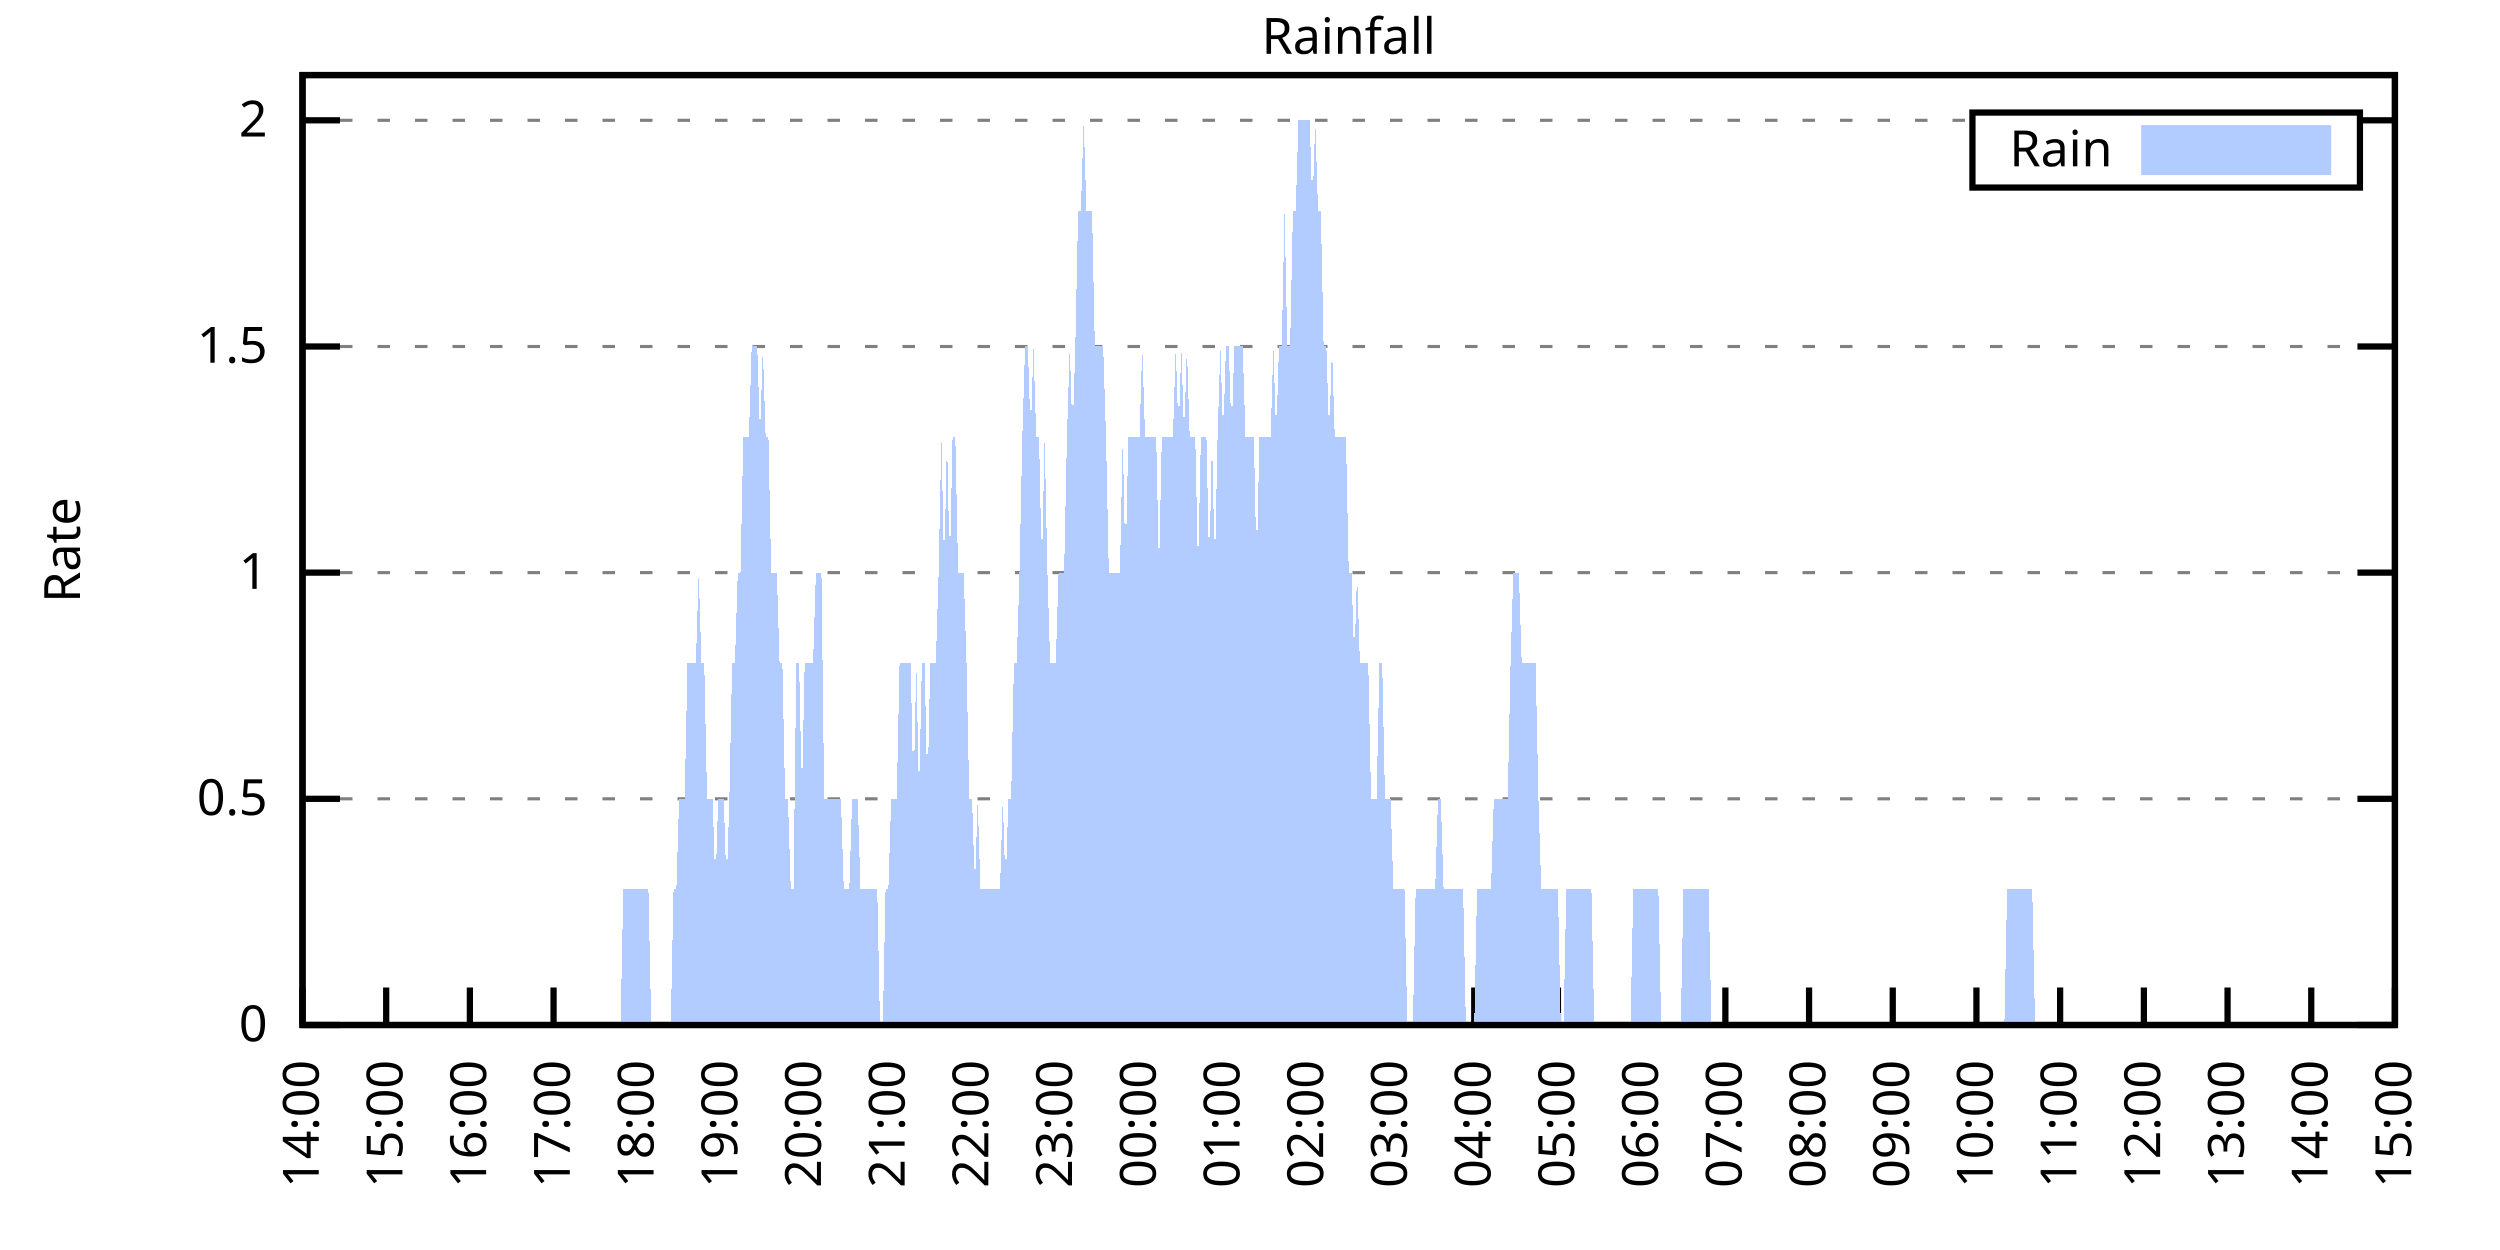
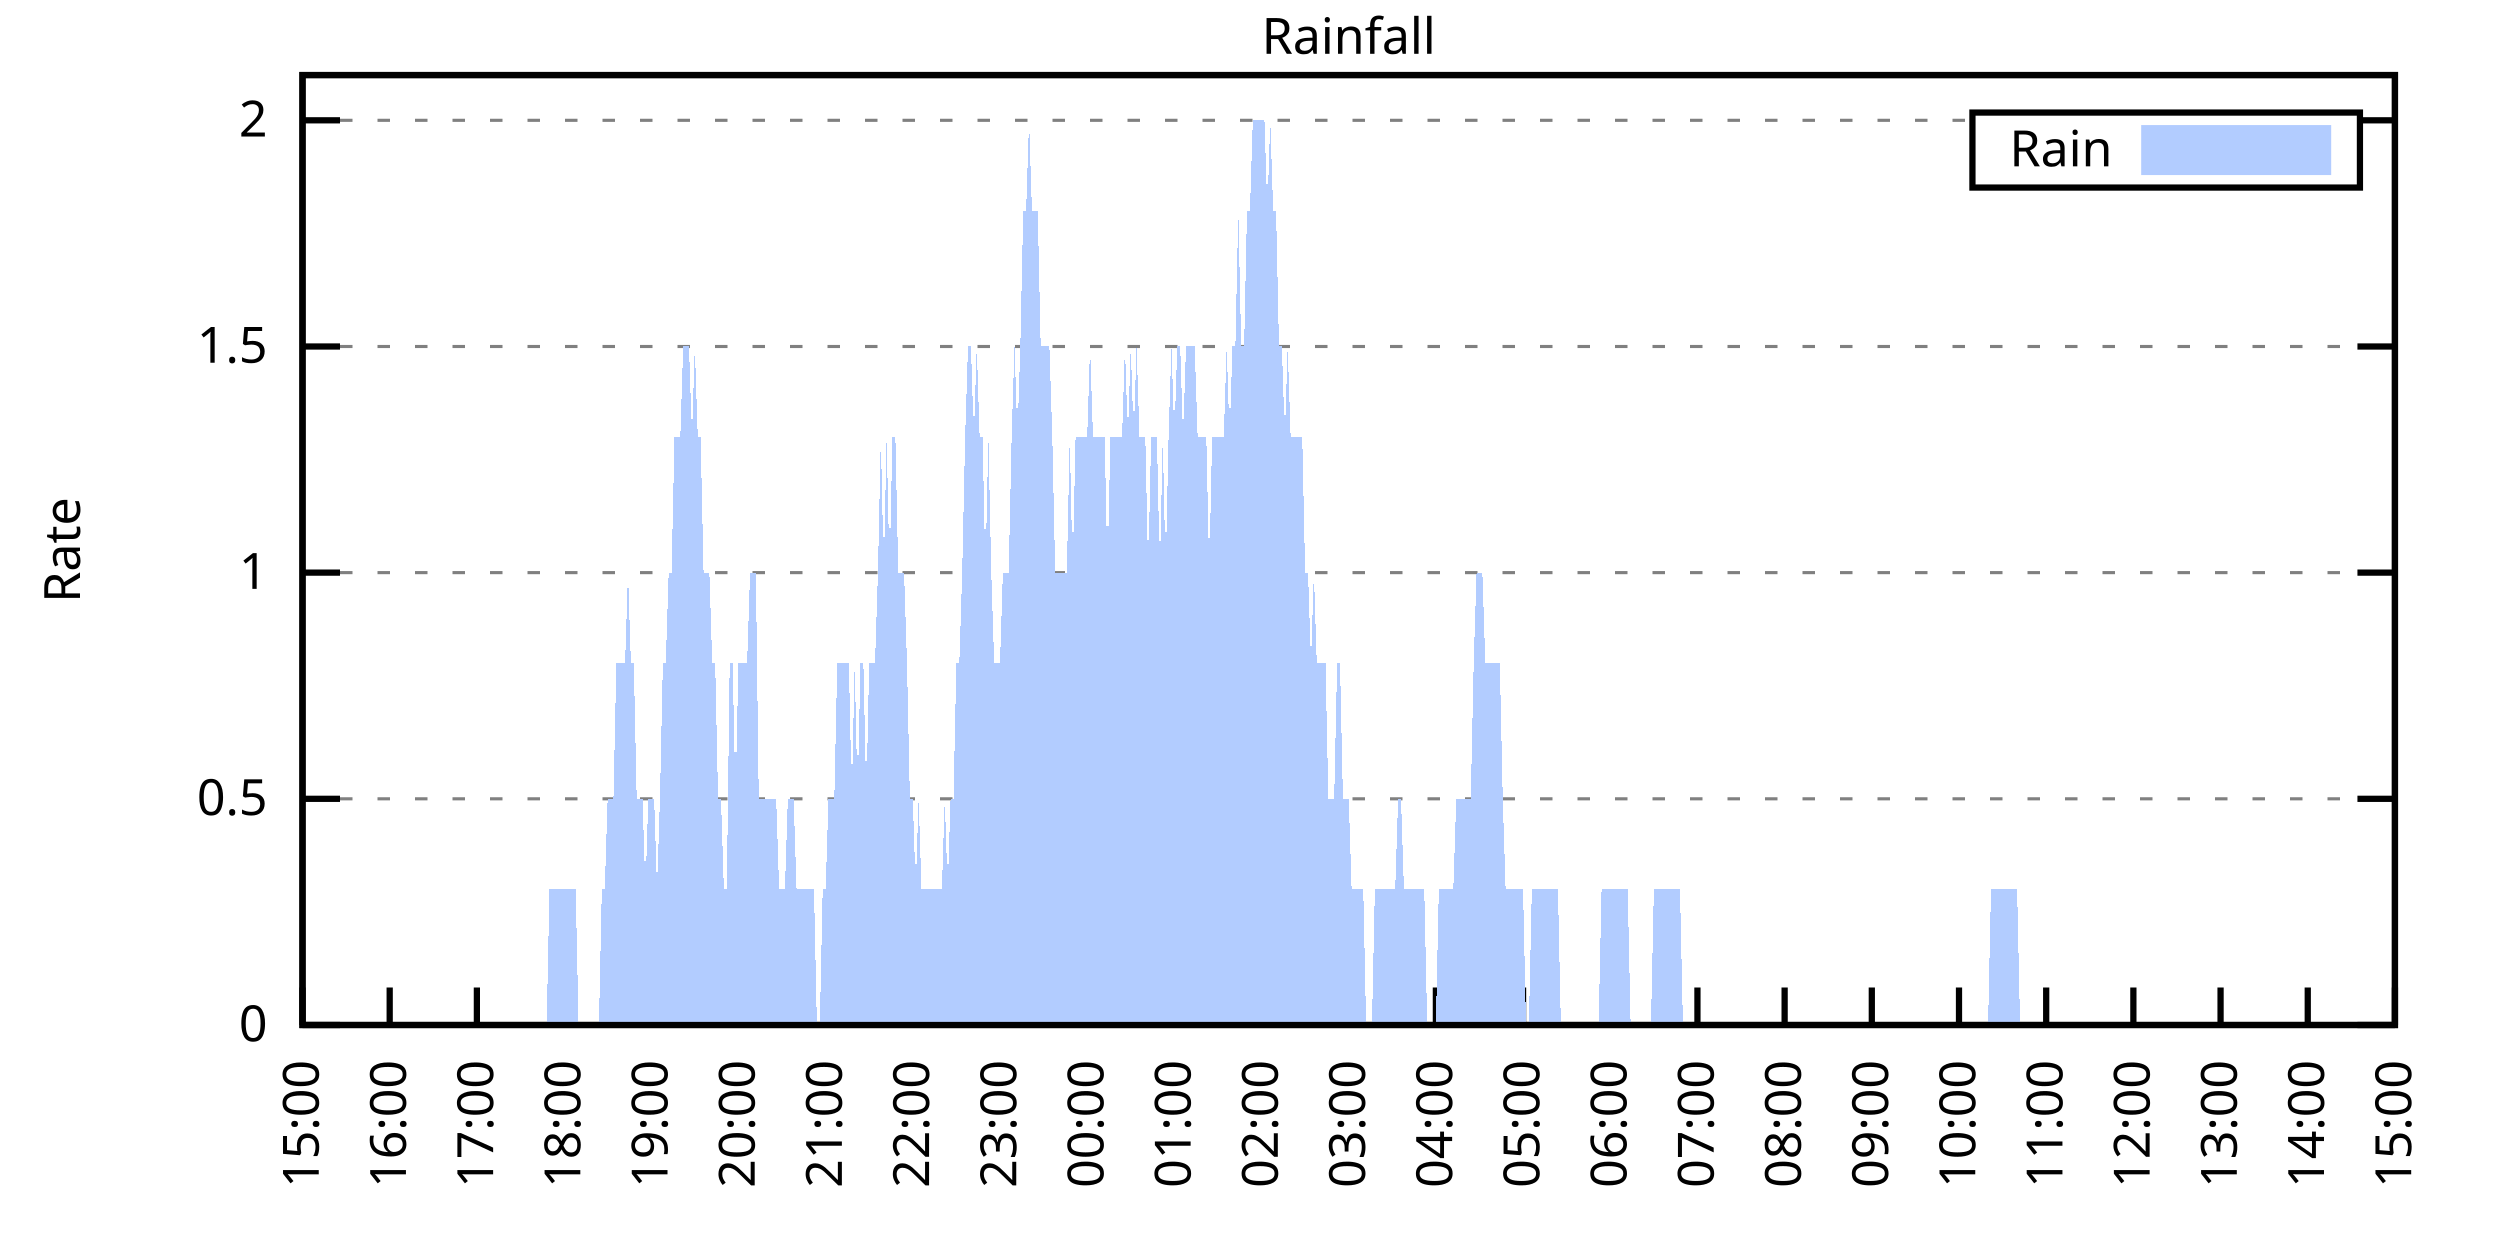
<svg xmlns="http://www.w3.org/2000/svg" xmlns:xlink="http://www.w3.org/1999/xlink" width="400" height="200" viewBox="0 0 400 200">
  <g id="gnuplot_canvas">
    <rect x="0" y="0" width="400" height="200" fill="none" />
    <defs>
      <circle id="gpDot" r="0.5" stroke-width="0.5" stroke="currentColor" />
      <path id="gpPt0" stroke-width="0.333" stroke="currentColor" d="M-1,0 h2 M0,-1 v2" />
      <path id="gpPt1" stroke-width="0.333" stroke="currentColor" d="M-1,-1 L1,1 M1,-1 L-1,1" />
      <path id="gpPt2" stroke-width="0.333" stroke="currentColor" d="M-1,0 L1,0 M0,-1 L0,1 M-1,-1 L1,1 M-1,1 L1,-1" />
      <rect id="gpPt3" stroke-width="0.333" stroke="currentColor" x="-1" y="-1" width="2" height="2" />
      <rect id="gpPt4" stroke-width="0.333" stroke="currentColor" fill="currentColor" x="-1" y="-1" width="2" height="2" />
      <circle id="gpPt5" stroke-width="0.333" stroke="currentColor" cx="0" cy="0" r="1" />
      <use xlink:href="#gpPt5" id="gpPt6" fill="currentColor" stroke="none" />
      <path id="gpPt7" stroke-width="0.333" stroke="currentColor" d="M0,-1.33 L-1.33,0.67 L1.33,0.67 z" />
      <use xlink:href="#gpPt7" id="gpPt8" fill="currentColor" stroke="none" />
      <use xlink:href="#gpPt7" id="gpPt9" stroke="currentColor" transform="rotate(180)" />
      <use xlink:href="#gpPt9" id="gpPt10" fill="currentColor" stroke="none" />
      <use xlink:href="#gpPt3" id="gpPt11" stroke="currentColor" transform="rotate(45)" />
      <use xlink:href="#gpPt11" id="gpPt12" fill="currentColor" stroke="none" />
      <path id="gpPt13" stroke-width="0.333" stroke="currentColor" d="M0,1.330 L1.265,0.411 L0.782,-1.067 L-0.782,-1.076 L-1.265,0.411 z" />
      <use xlink:href="#gpPt13" id="gpPt14" fill="currentColor" stroke="none" />
      <filter id="textbox" filterUnits="objectBoundingBox" x="0" y="0" height="1" width="1">
        <feFlood flood-color="white" flood-opacity="1" result="bgnd" />
        <feComposite in="SourceGraphic" in2="bgnd" operator="atop" />
      </filter>
      <filter id="greybox" filterUnits="objectBoundingBox" x="0" y="0" height="1" width="1">
        <feFlood flood-color="lightgrey" flood-opacity="1" result="grey" />
        <feComposite in="SourceGraphic" in2="grey" operator="atop" />
      </filter>
    </defs>
    <g fill="none" color="white" stroke="currentColor" stroke-width="1.00" stroke-linecap="butt" stroke-linejoin="miter">
</g>
    <g fill="none" color="black" stroke="currentColor" stroke-width="1.00" stroke-linecap="butt" stroke-linejoin="miter">
      <g stroke="none" shape-rendering="crispEdges">
        <polygon fill="rgb(255, 255, 255)" points="48.40,164.00 383.18,164.00 383.18,12.02 48.40,12.02 " />
      </g>
    </g>
    <g fill="none" color="black" stroke="currentColor" stroke-width="1.00" stroke-linecap="butt" stroke-linejoin="miter">
</g>
    <g fill="none" color="black" stroke="black" stroke-width="0.50" stroke-linecap="butt" stroke-linejoin="miter">
</g>
    <g fill="none" color="gray" stroke="currentColor" stroke-width="0.50" stroke-linecap="butt" stroke-linejoin="miter">
      <path stroke="gray" stroke-dasharray="2,4" class="gridline" d="M48.40,164.00 L383.19,164.00  " />
    </g>
    <g fill="none" color="gray" stroke="gray" stroke-width="1.00" stroke-linecap="butt" stroke-linejoin="miter">
</g>
    <g fill="none" color="black" stroke="currentColor" stroke-width="1.00" stroke-linecap="butt" stroke-linejoin="miter">
      <path stroke="black" d="M48.40,164.00 L54.40,164.00 M383.19,164.00 L377.19,164.00  " />
      <g transform="translate(42.80,166.60)" stroke="none" fill="black" font-family="Sans" font-size="8.00" text-anchor="end">
        <text>
          <tspan font-family="Sans"> 0</tspan>
        </text>
      </g>
    </g>
    <g fill="none" color="black" stroke="currentColor" stroke-width="1.00" stroke-linecap="butt" stroke-linejoin="miter">
</g>
    <g fill="none" color="black" stroke="black" stroke-width="0.50" stroke-linecap="butt" stroke-linejoin="miter">
</g>
    <g fill="none" color="gray" stroke="currentColor" stroke-width="0.50" stroke-linecap="butt" stroke-linejoin="miter">
      <path stroke="gray" stroke-dasharray="2,4" class="gridline" d="M48.40,127.81 L383.19,127.81  " />
    </g>
    <g fill="none" color="gray" stroke="gray" stroke-width="1.00" stroke-linecap="butt" stroke-linejoin="miter">
</g>
    <g fill="none" color="black" stroke="currentColor" stroke-width="1.00" stroke-linecap="butt" stroke-linejoin="miter">
      <path stroke="black" d="M48.40,127.81 L54.40,127.81 M383.19,127.81 L377.19,127.81  " />
      <g transform="translate(42.80,130.41)" stroke="none" fill="black" font-family="Sans" font-size="8.00" text-anchor="end">
        <text>
          <tspan font-family="Sans"> 0.5</tspan>
        </text>
      </g>
    </g>
    <g fill="none" color="black" stroke="currentColor" stroke-width="1.00" stroke-linecap="butt" stroke-linejoin="miter">
</g>
    <g fill="none" color="black" stroke="black" stroke-width="0.50" stroke-linecap="butt" stroke-linejoin="miter">
</g>
    <g fill="none" color="gray" stroke="currentColor" stroke-width="0.50" stroke-linecap="butt" stroke-linejoin="miter">
      <path stroke="gray" stroke-dasharray="2,4" class="gridline" d="M48.40,91.62 L383.19,91.62  " />
    </g>
    <g fill="none" color="gray" stroke="gray" stroke-width="1.00" stroke-linecap="butt" stroke-linejoin="miter">
</g>
    <g fill="none" color="black" stroke="currentColor" stroke-width="1.00" stroke-linecap="butt" stroke-linejoin="miter">
      <path stroke="black" d="M48.40,91.62 L54.40,91.62 M383.19,91.62 L377.19,91.62  " />
      <g transform="translate(42.80,94.22)" stroke="none" fill="black" font-family="Sans" font-size="8.00" text-anchor="end">
        <text>
          <tspan font-family="Sans"> 1</tspan>
        </text>
      </g>
    </g>
    <g fill="none" color="black" stroke="currentColor" stroke-width="1.00" stroke-linecap="butt" stroke-linejoin="miter">
</g>
    <g fill="none" color="black" stroke="black" stroke-width="0.50" stroke-linecap="butt" stroke-linejoin="miter">
</g>
    <g fill="none" color="gray" stroke="currentColor" stroke-width="0.50" stroke-linecap="butt" stroke-linejoin="miter">
      <path stroke="gray" stroke-dasharray="2,4" class="gridline" d="M48.40,55.44 L383.19,55.44  " />
    </g>
    <g fill="none" color="gray" stroke="gray" stroke-width="1.00" stroke-linecap="butt" stroke-linejoin="miter">
</g>
    <g fill="none" color="black" stroke="currentColor" stroke-width="1.00" stroke-linecap="butt" stroke-linejoin="miter">
      <path stroke="black" d="M48.40,55.44 L54.40,55.44 M383.19,55.44 L377.19,55.44  " />
      <g transform="translate(42.80,58.04)" stroke="none" fill="black" font-family="Sans" font-size="8.00" text-anchor="end">
        <text>
          <tspan font-family="Sans"> 1.5</tspan>
        </text>
      </g>
    </g>
    <g fill="none" color="black" stroke="currentColor" stroke-width="1.00" stroke-linecap="butt" stroke-linejoin="miter">
</g>
    <g fill="none" color="black" stroke="black" stroke-width="0.50" stroke-linecap="butt" stroke-linejoin="miter">
</g>
    <g fill="none" color="gray" stroke="currentColor" stroke-width="0.50" stroke-linecap="butt" stroke-linejoin="miter">
      <path stroke="gray" stroke-dasharray="2,4" class="gridline" d="M48.40,19.25 L315.59,19.25 M377.59,19.25 L383.19,19.25  " />
    </g>
    <g fill="none" color="gray" stroke="gray" stroke-width="1.00" stroke-linecap="butt" stroke-linejoin="miter">
</g>
    <g fill="none" color="black" stroke="currentColor" stroke-width="1.00" stroke-linecap="butt" stroke-linejoin="miter">
      <path stroke="black" d="M48.40,19.25 L54.40,19.25 M383.19,19.25 L377.19,19.25  " />
      <g transform="translate(42.80,21.85)" stroke="none" fill="black" font-family="Sans" font-size="8.00" text-anchor="end">
        <text>
          <tspan font-family="Sans"> 2</tspan>
        </text>
      </g>
    </g>
    <g fill="none" color="black" stroke="currentColor" stroke-width="1.00" stroke-linecap="butt" stroke-linejoin="miter">
      <path stroke="black" d="M48.40,164.00 L48.40,158.00  " />
      <g transform="translate(51.00,169.60) rotate(270.00)" stroke="none" fill="black" font-family="Sans" font-size="8.00" text-anchor="end">
        <text>
-           <tspan font-family="Sans">14:00</tspan>
-         </text>
-       </g>
-     </g>
-     <g fill="none" color="black" stroke="currentColor" stroke-width="1.00" stroke-linecap="butt" stroke-linejoin="miter">
-       <path stroke="black" d="M61.79,164.00 L61.79,158.00  " />
-       <g transform="translate(64.39,169.60) rotate(270.00)" stroke="none" fill="black" font-family="Sans" font-size="8.00" text-anchor="end">
-         <text>
          <tspan font-family="Sans">15:00</tspan>
        </text>
      </g>
    </g>
    <g fill="none" color="black" stroke="currentColor" stroke-width="1.00" stroke-linecap="butt" stroke-linejoin="miter">
-       <path stroke="black" d="M75.18,164.00 L75.18,158.00  " />
-       <g transform="translate(77.78,169.60) rotate(270.00)" stroke="none" fill="black" font-family="Sans" font-size="8.00" text-anchor="end">
+       <path stroke="black" d="M62.35,164.00 L62.35,158.00  " />
+       <g transform="translate(64.95,169.60) rotate(270.00)" stroke="none" fill="black" font-family="Sans" font-size="8.00" text-anchor="end">
        <text>
          <tspan font-family="Sans">16:00</tspan>
        </text>
      </g>
    </g>
    <g fill="none" color="black" stroke="currentColor" stroke-width="1.00" stroke-linecap="butt" stroke-linejoin="miter">
-       <path stroke="black" d="M88.57,164.00 L88.57,158.00  " />
-       <g transform="translate(91.17,169.60) rotate(270.00)" stroke="none" fill="black" font-family="Sans" font-size="8.00" text-anchor="end">
+       <path stroke="black" d="M76.30,164.00 L76.30,158.00  " />
+       <g transform="translate(78.90,169.60) rotate(270.00)" stroke="none" fill="black" font-family="Sans" font-size="8.00" text-anchor="end">
        <text>
          <tspan font-family="Sans">17:00</tspan>
        </text>
      </g>
    </g>
    <g fill="none" color="black" stroke="currentColor" stroke-width="1.00" stroke-linecap="butt" stroke-linejoin="miter">
-       <path stroke="black" d="M101.97,164.00 L101.97,158.00  " />
-       <g transform="translate(104.57,169.60) rotate(270.00)" stroke="none" fill="black" font-family="Sans" font-size="8.00" text-anchor="end">
+       <path stroke="black" d="M90.25,164.00 L90.25,158.00  " />
+       <g transform="translate(92.85,169.60) rotate(270.00)" stroke="none" fill="black" font-family="Sans" font-size="8.00" text-anchor="end">
        <text>
          <tspan font-family="Sans">18:00</tspan>
        </text>
      </g>
    </g>
    <g fill="none" color="black" stroke="currentColor" stroke-width="1.00" stroke-linecap="butt" stroke-linejoin="miter">
-       <path stroke="black" d="M115.36,164.00 L115.36,158.00  " />
-       <g transform="translate(117.96,169.60) rotate(270.00)" stroke="none" fill="black" font-family="Sans" font-size="8.00" text-anchor="end">
+       <path stroke="black" d="M104.20,164.00 L104.20,158.00  " />
+       <g transform="translate(106.80,169.60) rotate(270.00)" stroke="none" fill="black" font-family="Sans" font-size="8.00" text-anchor="end">
        <text>
          <tspan font-family="Sans">19:00</tspan>
        </text>
      </g>
    </g>
    <g fill="none" color="black" stroke="currentColor" stroke-width="1.00" stroke-linecap="butt" stroke-linejoin="miter">
-       <path stroke="black" d="M128.75,164.00 L128.75,158.00  " />
-       <g transform="translate(131.35,169.60) rotate(270.00)" stroke="none" fill="black" font-family="Sans" font-size="8.00" text-anchor="end">
+       <path stroke="black" d="M118.15,164.00 L118.15,158.00  " />
+       <g transform="translate(120.75,169.60) rotate(270.00)" stroke="none" fill="black" font-family="Sans" font-size="8.00" text-anchor="end">
        <text>
          <tspan font-family="Sans">20:00</tspan>
        </text>
      </g>
    </g>
    <g fill="none" color="black" stroke="currentColor" stroke-width="1.00" stroke-linecap="butt" stroke-linejoin="miter">
-       <path stroke="black" d="M142.14,164.00 L142.14,158.00  " />
-       <g transform="translate(144.74,169.60) rotate(270.00)" stroke="none" fill="black" font-family="Sans" font-size="8.00" text-anchor="end">
+       <path stroke="black" d="M132.10,164.00 L132.10,158.00  " />
+       <g transform="translate(134.70,169.60) rotate(270.00)" stroke="none" fill="black" font-family="Sans" font-size="8.00" text-anchor="end">
        <text>
          <tspan font-family="Sans">21:00</tspan>
        </text>
      </g>
    </g>
    <g fill="none" color="black" stroke="currentColor" stroke-width="1.00" stroke-linecap="butt" stroke-linejoin="miter">
-       <path stroke="black" d="M155.53,164.00 L155.53,158.00  " />
-       <g transform="translate(158.13,169.60) rotate(270.00)" stroke="none" fill="black" font-family="Sans" font-size="8.00" text-anchor="end">
+       <path stroke="black" d="M146.05,164.00 L146.05,158.00  " />
+       <g transform="translate(148.65,169.60) rotate(270.00)" stroke="none" fill="black" font-family="Sans" font-size="8.00" text-anchor="end">
        <text>
          <tspan font-family="Sans">22:00</tspan>
        </text>
      </g>
    </g>
    <g fill="none" color="black" stroke="currentColor" stroke-width="1.00" stroke-linecap="butt" stroke-linejoin="miter">
-       <path stroke="black" d="M168.92,164.00 L168.92,158.00  " />
-       <g transform="translate(171.52,169.60) rotate(270.00)" stroke="none" fill="black" font-family="Sans" font-size="8.00" text-anchor="end">
+       <path stroke="black" d="M160.00,164.00 L160.00,158.00  " />
+       <g transform="translate(162.60,169.60) rotate(270.00)" stroke="none" fill="black" font-family="Sans" font-size="8.00" text-anchor="end">
        <text>
          <tspan font-family="Sans">23:00</tspan>
        </text>
      </g>
    </g>
    <g fill="none" color="black" stroke="currentColor" stroke-width="1.00" stroke-linecap="butt" stroke-linejoin="miter">
-       <path stroke="black" d="M182.32,164.00 L182.32,158.00  " />
-       <g transform="translate(184.92,169.60) rotate(270.00)" stroke="none" fill="black" font-family="Sans" font-size="8.00" text-anchor="end">
+       <path stroke="black" d="M173.95,164.00 L173.95,158.00  " />
+       <g transform="translate(176.55,169.60) rotate(270.00)" stroke="none" fill="black" font-family="Sans" font-size="8.00" text-anchor="end">
        <text>
          <tspan font-family="Sans">00:00</tspan>
        </text>
      </g>
    </g>
    <g fill="none" color="black" stroke="currentColor" stroke-width="1.00" stroke-linecap="butt" stroke-linejoin="miter">
-       <path stroke="black" d="M195.71,164.00 L195.71,158.00  " />
-       <g transform="translate(198.31,169.60) rotate(270.00)" stroke="none" fill="black" font-family="Sans" font-size="8.00" text-anchor="end">
+       <path stroke="black" d="M187.90,164.00 L187.90,158.00  " />
+       <g transform="translate(190.50,169.60) rotate(270.00)" stroke="none" fill="black" font-family="Sans" font-size="8.00" text-anchor="end">
        <text>
          <tspan font-family="Sans">01:00</tspan>
        </text>
      </g>
    </g>
    <g fill="none" color="black" stroke="currentColor" stroke-width="1.00" stroke-linecap="butt" stroke-linejoin="miter">
-       <path stroke="black" d="M209.10,164.00 L209.10,158.00  " />
-       <g transform="translate(211.70,169.60) rotate(270.00)" stroke="none" fill="black" font-family="Sans" font-size="8.00" text-anchor="end">
+       <path stroke="black" d="M201.85,164.00 L201.85,158.00  " />
+       <g transform="translate(204.45,169.60) rotate(270.00)" stroke="none" fill="black" font-family="Sans" font-size="8.00" text-anchor="end">
        <text>
          <tspan font-family="Sans">02:00</tspan>
        </text>
      </g>
    </g>
    <g fill="none" color="black" stroke="currentColor" stroke-width="1.00" stroke-linecap="butt" stroke-linejoin="miter">
-       <path stroke="black" d="M222.49,164.00 L222.49,158.00  " />
-       <g transform="translate(225.09,169.60) rotate(270.00)" stroke="none" fill="black" font-family="Sans" font-size="8.00" text-anchor="end">
+       <path stroke="black" d="M215.80,164.00 L215.80,158.00  " />
+       <g transform="translate(218.40,169.60) rotate(270.00)" stroke="none" fill="black" font-family="Sans" font-size="8.00" text-anchor="end">
        <text>
          <tspan font-family="Sans">03:00</tspan>
        </text>
      </g>
    </g>
    <g fill="none" color="black" stroke="currentColor" stroke-width="1.00" stroke-linecap="butt" stroke-linejoin="miter">
-       <path stroke="black" d="M235.88,164.00 L235.88,158.00  " />
-       <g transform="translate(238.48,169.60) rotate(270.00)" stroke="none" fill="black" font-family="Sans" font-size="8.00" text-anchor="end">
+       <path stroke="black" d="M229.74,164.00 L229.74,158.00  " />
+       <g transform="translate(232.34,169.60) rotate(270.00)" stroke="none" fill="black" font-family="Sans" font-size="8.00" text-anchor="end">
        <text>
          <tspan font-family="Sans">04:00</tspan>
        </text>
      </g>
    </g>
    <g fill="none" color="black" stroke="currentColor" stroke-width="1.00" stroke-linecap="butt" stroke-linejoin="miter">
-       <path stroke="black" d="M249.27,164.00 L249.27,158.00  " />
-       <g transform="translate(251.87,169.60) rotate(270.00)" stroke="none" fill="black" font-family="Sans" font-size="8.00" text-anchor="end">
+       <path stroke="black" d="M243.69,164.00 L243.69,158.00  " />
+       <g transform="translate(246.29,169.60) rotate(270.00)" stroke="none" fill="black" font-family="Sans" font-size="8.00" text-anchor="end">
        <text>
          <tspan font-family="Sans">05:00</tspan>
        </text>
      </g>
    </g>
    <g fill="none" color="black" stroke="currentColor" stroke-width="1.00" stroke-linecap="butt" stroke-linejoin="miter">
-       <path stroke="black" d="M262.67,164.00 L262.67,158.00  " />
-       <g transform="translate(265.27,169.60) rotate(270.00)" stroke="none" fill="black" font-family="Sans" font-size="8.00" text-anchor="end">
+       <path stroke="black" d="M257.64,164.00 L257.64,158.00  " />
+       <g transform="translate(260.24,169.60) rotate(270.00)" stroke="none" fill="black" font-family="Sans" font-size="8.00" text-anchor="end">
        <text>
          <tspan font-family="Sans">06:00</tspan>
        </text>
      </g>
    </g>
    <g fill="none" color="black" stroke="currentColor" stroke-width="1.00" stroke-linecap="butt" stroke-linejoin="miter">
-       <path stroke="black" d="M276.06,164.00 L276.06,158.00  " />
-       <g transform="translate(278.66,169.60) rotate(270.00)" stroke="none" fill="black" font-family="Sans" font-size="8.00" text-anchor="end">
+       <path stroke="black" d="M271.59,164.00 L271.59,158.00  " />
+       <g transform="translate(274.19,169.60) rotate(270.00)" stroke="none" fill="black" font-family="Sans" font-size="8.00" text-anchor="end">
        <text>
          <tspan font-family="Sans">07:00</tspan>
        </text>
      </g>
    </g>
    <g fill="none" color="black" stroke="currentColor" stroke-width="1.00" stroke-linecap="butt" stroke-linejoin="miter">
-       <path stroke="black" d="M289.45,164.00 L289.45,158.00  " />
-       <g transform="translate(292.05,169.60) rotate(270.00)" stroke="none" fill="black" font-family="Sans" font-size="8.00" text-anchor="end">
+       <path stroke="black" d="M285.54,164.00 L285.54,158.00  " />
+       <g transform="translate(288.14,169.60) rotate(270.00)" stroke="none" fill="black" font-family="Sans" font-size="8.00" text-anchor="end">
        <text>
          <tspan font-family="Sans">08:00</tspan>
        </text>
      </g>
    </g>
    <g fill="none" color="black" stroke="currentColor" stroke-width="1.00" stroke-linecap="butt" stroke-linejoin="miter">
-       <path stroke="black" d="M302.84,164.00 L302.84,158.00  " />
-       <g transform="translate(305.44,169.60) rotate(270.00)" stroke="none" fill="black" font-family="Sans" font-size="8.00" text-anchor="end">
+       <path stroke="black" d="M299.49,164.00 L299.49,158.00  " />
+       <g transform="translate(302.09,169.60) rotate(270.00)" stroke="none" fill="black" font-family="Sans" font-size="8.00" text-anchor="end">
        <text>
          <tspan font-family="Sans">09:00</tspan>
        </text>
      </g>
    </g>
    <g fill="none" color="black" stroke="currentColor" stroke-width="1.00" stroke-linecap="butt" stroke-linejoin="miter">
-       <path stroke="black" d="M316.23,164.00 L316.23,158.00  " />
-       <g transform="translate(318.83,169.60) rotate(270.00)" stroke="none" fill="black" font-family="Sans" font-size="8.00" text-anchor="end">
+       <path stroke="black" d="M313.44,164.00 L313.44,158.00  " />
+       <g transform="translate(316.04,169.60) rotate(270.00)" stroke="none" fill="black" font-family="Sans" font-size="8.00" text-anchor="end">
        <text>
          <tspan font-family="Sans">10:00</tspan>
        </text>
      </g>
    </g>
    <g fill="none" color="black" stroke="currentColor" stroke-width="1.00" stroke-linecap="butt" stroke-linejoin="miter">
-       <path stroke="black" d="M329.62,164.00 L329.62,158.00  " />
-       <g transform="translate(332.22,169.60) rotate(270.00)" stroke="none" fill="black" font-family="Sans" font-size="8.00" text-anchor="end">
+       <path stroke="black" d="M327.39,164.00 L327.39,158.00  " />
+       <g transform="translate(329.99,169.60) rotate(270.00)" stroke="none" fill="black" font-family="Sans" font-size="8.00" text-anchor="end">
        <text>
          <tspan font-family="Sans">11:00</tspan>
        </text>
      </g>
    </g>
    <g fill="none" color="black" stroke="currentColor" stroke-width="1.00" stroke-linecap="butt" stroke-linejoin="miter">
-       <path stroke="black" d="M343.02,164.00 L343.02,158.00  " />
-       <g transform="translate(345.62,169.60) rotate(270.00)" stroke="none" fill="black" font-family="Sans" font-size="8.00" text-anchor="end">
+       <path stroke="black" d="M341.34,164.00 L341.34,158.00  " />
+       <g transform="translate(343.94,169.60) rotate(270.00)" stroke="none" fill="black" font-family="Sans" font-size="8.00" text-anchor="end">
        <text>
          <tspan font-family="Sans">12:00</tspan>
        </text>
      </g>
    </g>
    <g fill="none" color="black" stroke="currentColor" stroke-width="1.00" stroke-linecap="butt" stroke-linejoin="miter">
-       <path stroke="black" d="M356.41,164.00 L356.41,158.00  " />
-       <g transform="translate(359.01,169.60) rotate(270.00)" stroke="none" fill="black" font-family="Sans" font-size="8.00" text-anchor="end">
+       <path stroke="black" d="M355.29,164.00 L355.29,158.00  " />
+       <g transform="translate(357.89,169.60) rotate(270.00)" stroke="none" fill="black" font-family="Sans" font-size="8.00" text-anchor="end">
        <text>
          <tspan font-family="Sans">13:00</tspan>
        </text>
      </g>
    </g>
    <g fill="none" color="black" stroke="currentColor" stroke-width="1.00" stroke-linecap="butt" stroke-linejoin="miter">
-       <path stroke="black" d="M369.80,164.00 L369.80,158.00  " />
-       <g transform="translate(372.40,169.60) rotate(270.00)" stroke="none" fill="black" font-family="Sans" font-size="8.00" text-anchor="end">
+       <path stroke="black" d="M369.24,164.00 L369.24,158.00  " />
+       <g transform="translate(371.84,169.60) rotate(270.00)" stroke="none" fill="black" font-family="Sans" font-size="8.00" text-anchor="end">
        <text>
          <tspan font-family="Sans">14:00</tspan>
        </text>
      </g>
    </g>
    <g fill="none" color="black" stroke="currentColor" stroke-width="1.00" stroke-linecap="butt" stroke-linejoin="miter">
      <path stroke="black" d="M383.19,164.00 L383.19,158.00  " />
      <g transform="translate(385.79,169.60) rotate(270.00)" stroke="none" fill="black" font-family="Sans" font-size="8.00" text-anchor="end">
        <text>
          <tspan font-family="Sans">15:00</tspan>
        </text>
      </g>
    </g>
    <g fill="none" color="black" stroke="currentColor" stroke-width="1.00" stroke-linecap="butt" stroke-linejoin="miter">
</g>
    <g fill="none" color="black" stroke="currentColor" stroke-width="1.00" stroke-linecap="butt" stroke-linejoin="miter">
      <path stroke="black" d="M48.40,12.01 L48.40,164.00 L383.19,164.00 L383.19,12.01 L48.40,12.01 Z  " />
    </g>
    <g fill="none" color="black" stroke="currentColor" stroke-width="1.00" stroke-linecap="butt" stroke-linejoin="miter">
</g>
    <g fill="none" color="black" stroke="currentColor" stroke-width="1.00" stroke-linecap="butt" stroke-linejoin="miter">
      <path stroke="black" d="M315.59,30.01 L315.59,18.01 L377.59,18.01 L377.59,30.01 L315.59,30.01 Z  " />
    </g>
    <g id="Rainfall_plot_1">
      <g fill="none" color="white" stroke="black" stroke-width="2.00" stroke-linecap="butt" stroke-linejoin="miter">
</g>
      <g fill="none" color="black" stroke="currentColor" stroke-width="2.00" stroke-linecap="butt" stroke-linejoin="miter">
        <g transform="translate(337.99,26.61)" stroke="none" fill="black" font-family="Sans" font-size="8.00" text-anchor="end">
          <text>
            <tspan font-family="Sans">Rain</tspan>
          </text>
        </g>
      </g>
      <g fill="none" color="black" stroke="currentColor" stroke-width="2.00" stroke-linecap="butt" stroke-linejoin="miter">
        <g stroke="none" shape-rendering="crispEdges">
          <polygon fill="rgb(178, 204, 255)" points="343.59,27.01 371.99,27.01 371.99,21.01 343.59,21.01 " />
        </g>
        <path stroke="rgb(178, 204, 255)" d="M343.59,27.01 L371.99,27.01 L371.99,21.01 L343.59,21.01 L343.59,27.01 Z  " />
      </g>
      <g fill="none" color="black" stroke="currentColor" stroke-width="2.00" stroke-linecap="butt" stroke-linejoin="miter">
        <g stroke="none" shape-rendering="crispEdges">
-           <polygon fill="rgb(178, 204, 255)" points="58.67,164.00 59.11,164.00 59.56,164.00 60.01,164.00 60.45,164.00 60.90,164.00 61.35,164.00 61.79,164.00 62.24,164.00 62.68,164.00 63.13,164.00 63.58,164.00 64.02,164.00 64.47,164.00 64.92,164.00 65.36,164.00 65.81,164.00 66.26,164.00 66.70,164.00 67.15,164.00 67.59,164.00 68.04,164.00 68.49,164.00 68.93,164.00 69.38,164.00 69.83,164.00 70.27,164.00 70.72,164.00 71.17,164.00 71.61,164.00 72.06,164.00 72.50,164.00 72.95,164.00 73.40,164.00 73.84,164.00 74.29,164.00 74.74,164.00 75.18,164.00 75.63,164.00 76.08,164.00 76.52,164.00 76.97,164.00 77.42,164.00 77.86,164.00 78.31,164.00 78.75,164.00 79.20,164.00 79.65,164.00 80.09,164.00 80.54,164.00 80.99,164.00 81.43,164.00 81.88,164.00 82.33,164.00 82.77,164.00 83.22,164.00 83.66,164.00 84.11,164.00 84.56,164.00 85.00,164.00 85.45,164.00 85.90,164.00 86.34,164.00 86.79,164.00 87.24,164.00 87.68,164.00 88.13,164.00 88.57,164.00 89.02,164.00 89.47,164.00 89.91,164.00 90.36,164.00 90.81,164.00 91.25,164.00 91.70,164.00 92.15,164.00 92.59,164.00 93.04,164.00 93.49,164.00 93.93,164.00 94.38,164.00 94.82,164.00 95.27,164.00 95.72,164.00 96.16,164.00 96.61,164.00 97.06,164.00 97.50,164.00 97.95,164.00 98.40,164.00 98.84,164.00 99.29,164.00 99.73,142.29 100.18,142.29 100.63,142.29 101.07,142.29 101.52,142.29 101.97,142.29 102.41,142.29 102.86,142.29 103.31,142.29 103.75,142.29 104.20,164.00 104.64,164.00 105.09,164.00 105.54,164.00 105.98,164.00 106.43,164.00 106.88,164.00 107.32,164.00 107.77,142.29 108.22,142.29 108.66,127.81 109.11,127.81 109.55,127.81 110.00,106.10 110.45,106.10 110.89,106.10 111.34,106.10 111.79,91.62 112.23,106.10 112.68,106.10 113.13,127.81 113.57,127.81 114.02,127.81 114.47,142.29 114.91,127.81 115.36,127.81 115.80,127.81 116.25,142.29 116.70,127.81 117.14,106.10 117.59,106.10 118.04,91.62 118.48,91.62 118.93,69.91 119.38,69.91 119.82,69.91 120.27,55.44 120.71,55.44 121.16,55.44 121.61,69.91 122.05,55.44 122.50,69.91 122.95,69.91 123.39,91.62 123.84,91.62 124.29,91.62 124.73,106.10 125.18,106.10 125.62,127.81 126.07,127.81 126.52,142.29 126.96,142.29 127.41,106.10 127.86,106.10 128.30,127.81 128.75,106.10 129.20,106.10 129.64,106.10 130.09,106.10 130.54,91.62 130.98,91.62 131.43,91.62 131.87,127.81 132.32,127.81 132.77,127.81 133.21,127.81 133.66,127.81 134.11,127.81 134.55,127.81 135.00,142.29 135.45,142.29 135.89,142.29 136.34,127.81 136.78,127.81 137.23,127.81 137.68,142.29 138.12,142.29 138.57,142.29 139.02,142.29 139.46,142.29 139.91,142.29 140.36,142.29 140.80,164.00 141.25,164.00 141.69,142.29 142.14,142.29 142.59,127.81 143.03,127.81 143.48,127.81 143.93,106.10 144.37,106.10 144.82,106.10 145.27,106.10 145.71,106.10 146.16,127.81 146.61,106.10 147.05,127.81 147.50,106.10 147.94,106.10 148.39,127.81 148.84,106.10 149.28,106.10 149.73,106.10 150.18,91.62 150.62,69.91 151.07,91.62 151.52,69.91 151.96,91.62 152.41,69.91 152.85,69.91 153.30,91.62 153.75,91.62 154.19,91.62 154.64,106.10 155.09,127.81 155.53,127.81 155.98,142.29 156.43,127.81 156.87,142.29 157.32,142.29 157.76,142.29 158.21,142.29 158.66,142.29 159.10,142.29 159.55,142.29 160.00,142.29 160.44,127.81 160.89,142.29 161.34,127.81 161.78,127.81 162.23,106.10 162.67,106.10 163.12,91.62 163.57,69.91 164.01,55.44 164.46,55.44 164.91,69.91 165.35,55.44 165.80,69.91 166.25,69.91 166.69,91.62 167.14,69.91 167.59,91.62 168.03,106.10 168.48,106.10 168.92,106.10 169.37,91.62 169.82,91.62 170.26,91.62 170.71,69.91 171.16,55.44 171.60,69.91 172.05,55.44 172.50,33.72 172.94,33.72 173.39,19.25 173.83,33.72 174.28,33.72 174.73,33.72 175.17,55.44 175.62,55.44 176.07,55.44 176.51,55.44 176.96,69.91 177.41,91.62 177.85,91.62 178.30,91.62 178.74,91.62 179.19,91.62 179.64,69.91 180.08,91.62 180.53,69.91 180.98,69.91 181.42,69.91 181.87,69.91 182.32,69.91 182.76,55.44 183.21,69.91 183.66,69.91 184.10,69.91 184.55,69.91 184.99,69.91 185.44,91.62 185.89,69.91 186.33,69.91 186.78,69.91 187.23,69.91 187.67,69.91 188.12,55.44 188.57,69.91 189.01,55.44 189.46,69.91 189.90,55.44 190.35,69.91 190.80,69.91 191.24,69.91 191.69,91.62 192.14,69.91 192.58,69.91 193.03,69.91 193.48,91.62 193.92,69.91 194.37,91.62 194.81,69.91 195.26,55.44 195.71,69.91 196.15,55.44 196.60,55.44 197.05,69.91 197.49,55.44 197.94,55.44 198.39,55.44 198.83,55.44 199.28,69.91 199.73,69.91 200.17,69.91 200.62,69.91 201.06,91.62 201.51,69.91 201.96,69.91 202.40,69.91 202.85,69.91 203.30,69.91 203.74,55.44 204.19,69.91 204.64,55.44 205.08,55.44 205.53,33.72 205.97,55.44 206.42,55.44 206.87,33.72 207.31,33.72 207.76,19.25 208.21,19.25 208.65,19.25 209.10,19.25 209.55,19.25 209.99,33.72 210.44,19.25 210.88,33.72 211.33,33.72 211.78,55.44 212.22,55.44 212.67,69.91 213.12,55.44 213.56,69.91 214.01,69.91 214.46,69.91 214.90,69.91 215.35,69.91 215.80,91.62 216.24,91.62 216.69,106.10 217.13,91.62 217.58,106.10 218.03,106.10 218.47,106.10 218.92,106.10 219.37,127.81 219.81,127.81 220.26,127.81 220.71,106.10 221.15,106.10 221.60,127.81 222.04,127.81 222.49,127.81 222.94,142.29 223.38,142.29 223.83,142.29 224.28,142.29 224.72,142.29 225.17,164.00 225.62,164.00 226.06,164.00 226.51,142.29 226.95,142.29 227.40,142.29 227.85,142.29 228.29,142.29 228.74,142.29 229.19,142.29 229.63,142.29 230.08,127.81 230.53,127.81 230.97,142.29 231.42,142.29 231.86,142.29 232.31,142.29 232.76,142.29 233.20,142.29 233.65,142.29 234.10,142.29 234.54,164.00 234.99,164.00 235.44,164.00 235.88,164.00 236.33,142.29 236.78,142.29 237.22,142.29 237.67,142.29 238.11,142.29 238.56,142.29 239.01,127.81 239.45,127.81 239.90,127.81 240.35,127.81 240.79,127.81 241.24,127.81 241.69,106.10 242.13,91.62 242.58,91.62 243.02,91.62 243.47,106.10 243.92,106.10 244.36,106.10 244.81,106.10 245.26,106.10 245.70,106.10 246.15,127.81 246.60,142.29 247.04,142.29 247.49,142.29 247.93,142.29 248.38,142.29 248.83,142.29 249.27,142.29 249.72,164.00 250.17,164.00 250.61,142.29 251.06,142.29 251.51,142.29 251.95,142.29 252.40,142.29 252.85,142.29 253.29,142.29 253.74,142.29 254.18,142.29 254.63,142.29 255.08,164.00 255.52,164.00 255.97,164.00 256.42,164.00 256.86,164.00 257.31,164.00 257.76,164.00 258.20,164.00 258.65,164.00 259.09,164.00 259.54,164.00 259.99,164.00 260.43,164.00 260.88,164.00 261.33,142.29 261.77,142.29 262.22,142.29 262.67,142.29 263.11,142.29 263.56,142.29 264.00,142.29 264.45,142.29 264.90,142.29 265.34,142.29 265.79,164.00 266.24,164.00 266.68,164.00 267.13,164.00 267.58,164.00 268.02,164.00 268.47,164.00 268.92,164.00 269.36,142.29 269.81,142.29 270.25,142.29 270.70,142.29 271.15,142.29 271.59,142.29 272.04,142.29 272.49,142.29 272.93,142.29 273.38,142.29 273.83,164.00 274.27,164.00 274.72,164.00 275.16,164.00 275.61,164.00 276.06,164.00 276.50,164.00 276.95,164.00 277.40,164.00 277.84,164.00 278.29,164.00 278.74,164.00 279.18,164.00 279.63,164.00 280.07,164.00 280.52,164.00 280.97,164.00 281.41,164.00 281.86,164.00 282.31,164.00 282.75,164.00 283.20,164.00 283.65,164.00 284.09,164.00 284.54,164.00 284.98,164.00 285.43,164.00 285.88,164.00 286.32,164.00 286.77,164.00 287.22,164.00 287.66,164.00 288.11,164.00 288.56,164.00 289.00,164.00 289.45,164.00 289.90,164.00 290.34,164.00 290.79,164.00 291.23,164.00 291.68,164.00 292.13,164.00 292.57,164.00 293.02,164.00 293.47,164.00 293.91,164.00 294.36,164.00 294.81,164.00 295.25,164.00 295.70,164.00 296.14,164.00 296.59,164.00 297.04,164.00 297.48,164.00 297.93,164.00 298.38,164.00 298.82,164.00 299.27,164.00 299.72,164.00 300.16,164.00 300.61,164.00 301.05,164.00 301.50,164.00 301.95,164.00 302.39,164.00 302.84,164.00 303.29,164.00 303.73,164.00 304.18,164.00 304.63,164.00 305.07,164.00 305.52,164.00 305.97,164.00 306.41,164.00 306.86,164.00 307.30,164.00 307.75,164.00 308.20,164.00 308.64,164.00 309.09,164.00 309.54,164.00 309.98,164.00 310.43,164.00 310.88,164.00 311.32,164.00 311.77,164.00 312.21,164.00 312.66,164.00 313.11,164.00 313.55,164.00 314.00,164.00 314.45,164.00 314.89,164.00 315.34,164.00 315.79,164.00 316.23,164.00 316.68,164.00 317.12,164.00 317.57,164.00 318.02,164.00 318.46,164.00 318.91,164.00 319.36,164.00 319.80,164.00 320.25,164.00 320.70,164.00 321.14,142.29 321.59,142.29 322.04,142.29 322.48,142.29 322.93,142.29 323.37,142.29 323.82,142.29 324.27,142.29 324.71,142.29 325.16,142.29 325.61,164.00 326.05,164.00 326.50,164.00 326.95,164.00 327.39,164.00 327.84,164.00 328.28,164.00 328.73,164.00 329.18,164.00 329.62,164.00 330.07,164.00 330.52,164.00 330.96,164.00 331.41,164.00 331.86,164.00 332.30,164.00 332.75,164.00 333.19,164.00 333.64,164.00 334.09,164.00 334.53,164.00 334.98,164.00 335.43,164.00 335.87,164.00 336.32,164.00 336.77,164.00 337.21,164.00 337.66,164.00 338.10,164.00 338.55,164.00 339.00,164.00 339.44,164.00 339.89,164.00 340.34,164.00 340.78,164.00 341.23,164.00 341.68,164.00 342.12,164.00 342.57,164.00 343.02,164.00 343.46,164.00 343.91,164.00 344.35,164.00 344.80,164.00 345.25,164.00 345.69,164.00 346.14,164.00 346.59,164.00 347.03,164.00 347.48,164.00 347.93,164.00 348.37,164.00 348.82,164.00 349.26,164.00 349.71,164.00 350.16,164.00 350.60,164.00 351.05,164.00 351.50,164.00 351.94,164.00 352.39,164.00 352.84,164.00 353.28,164.00 353.73,164.00 354.17,164.00 354.62,164.00 355.07,164.00 355.51,164.00 355.96,164.00 356.41,164.00 356.85,164.00 357.30,164.00 357.75,164.00 358.19,164.00 358.64,164.00 359.09,164.00 359.53,164.00 359.98,164.00 360.42,164.00 360.87,164.00 361.32,164.00 361.76,164.00 362.21,164.00 362.66,164.00 363.10,164.00 363.55,164.00 364.00,164.00 364.44,164.00 364.89,164.00 365.33,164.00 365.78,164.00 366.23,164.00 366.67,164.00 367.12,164.00 367.57,164.00 368.01,164.00 368.46,164.00 368.91,164.00 369.35,164.00 369.80,164.00 370.24,164.00 370.69,164.00 371.14,164.00 371.58,164.00 372.03,164.00 372.48,164.00 372.92,164.00 373.37,164.00 373.82,164.00 374.26,164.00 374.71,164.00 375.16,164.00 375.60,164.00 376.05,164.00 376.49,164.00 376.94,164.00 377.39,164.00 377.83,164.00 378.28,164.00 378.73,164.00 379.17,164.00 379.62,164.00 379.62,164.00 58.67,164.00 " />
+           <polygon fill="rgb(178, 204, 255)" points="48.86,164.00 49.33,164.00 49.79,164.00 50.26,164.00 50.72,164.00 51.19,164.00 51.65,164.00 52.12,164.00 52.58,164.00 53.05,164.00 53.51,164.00 53.98,164.00 54.44,164.00 54.91,164.00 55.37,164.00 55.84,164.00 56.30,164.00 56.77,164.00 57.23,164.00 57.70,164.00 58.16,164.00 58.63,164.00 59.09,164.00 59.56,164.00 60.02,164.00 60.49,164.00 60.95,164.00 61.42,164.00 61.88,164.00 62.35,164.00 62.81,164.00 63.28,164.00 63.74,164.00 64.21,164.00 64.67,164.00 65.14,164.00 65.60,164.00 66.07,164.00 66.53,164.00 67.00,164.00 67.46,164.00 67.93,164.00 68.39,164.00 68.86,164.00 69.32,164.00 69.79,164.00 70.25,164.00 70.72,164.00 71.18,164.00 71.65,164.00 72.11,164.00 72.58,164.00 73.04,164.00 73.51,164.00 73.97,164.00 74.44,164.00 74.90,164.00 75.37,164.00 75.83,164.00 76.30,164.00 76.76,164.00 77.23,164.00 77.69,164.00 78.16,164.00 78.62,164.00 79.09,164.00 79.55,164.00 80.02,164.00 80.48,164.00 80.95,164.00 81.41,164.00 81.88,164.00 82.34,164.00 82.81,164.00 83.27,164.00 83.74,164.00 84.20,164.00 84.67,164.00 85.13,164.00 85.60,164.00 86.06,164.00 86.53,164.00 86.99,164.00 87.46,164.00 87.92,142.29 88.39,142.29 88.85,142.29 89.32,142.29 89.78,142.29 90.25,142.29 90.71,142.29 91.18,142.29 91.64,142.29 92.11,142.29 92.57,164.00 93.04,164.00 93.50,164.00 93.97,164.00 94.43,164.00 94.90,164.00 95.36,164.00 95.83,164.00 96.29,142.29 96.76,142.29 97.22,127.81 97.69,127.81 98.15,127.81 98.62,106.10 99.08,106.10 99.55,106.10 100.01,106.10 100.48,91.62 100.94,106.10 101.41,106.10 101.87,127.81 102.34,127.81 102.80,127.81 103.27,142.29 103.73,127.81 104.20,127.81 104.66,127.81 105.13,142.29 105.59,127.81 106.06,106.10 106.52,106.10 106.99,91.62 107.45,91.62 107.92,69.91 108.38,69.91 108.85,69.91 109.31,55.44 109.78,55.44 110.24,55.44 110.71,69.91 111.17,55.44 111.64,69.91 112.10,69.91 112.57,91.62 113.03,91.62 113.50,91.62 113.96,106.10 114.43,106.10 114.89,127.81 115.36,127.81 115.82,142.29 116.29,142.29 116.75,106.10 117.22,106.10 117.68,127.81 118.15,106.10 118.61,106.10 119.08,106.10 119.54,106.10 120.01,91.62 120.47,91.62 120.94,91.62 121.40,127.81 121.87,127.81 122.33,127.81 122.80,127.81 123.26,127.81 123.73,127.81 124.19,127.81 124.66,142.29 125.12,142.29 125.59,142.29 126.05,127.81 126.52,127.81 126.98,127.81 127.45,142.29 127.91,142.29 128.38,142.29 128.84,142.29 129.31,142.29 129.77,142.29 130.24,142.29 130.70,164.00 131.17,164.00 131.63,142.29 132.10,142.29 132.56,127.81 133.03,127.81 133.49,127.81 133.96,106.10 134.42,106.10 134.89,106.10 135.35,106.10 135.82,106.10 136.28,127.81 136.75,106.10 137.21,127.81 137.68,106.10 138.14,106.10 138.61,127.81 139.07,106.10 139.54,106.10 140.00,106.10 140.47,91.62 140.93,69.91 141.40,91.62 141.86,69.91 142.33,91.62 142.79,69.91 143.26,69.91 143.72,91.62 144.19,91.62 144.65,91.62 145.12,106.10 145.58,127.81 146.05,127.81 146.51,142.29 146.98,127.81 147.44,142.29 147.91,142.29 148.37,142.29 148.84,142.29 149.30,142.29 149.77,142.29 150.23,142.29 150.70,142.29 151.16,127.81 151.63,142.29 152.09,127.81 152.56,127.81 153.02,106.10 153.49,106.10 153.95,91.62 154.42,69.91 154.88,55.44 155.35,55.44 155.81,69.91 156.28,55.44 156.74,69.91 157.21,69.91 157.67,91.62 158.14,69.91 158.60,91.62 159.07,106.10 159.53,106.10 160.00,106.10 160.46,91.62 160.93,91.62 161.39,91.62 161.86,69.91 162.32,55.44 162.79,69.91 163.25,55.44 163.72,33.72 164.18,33.72 164.65,19.25 165.11,33.72 165.58,33.72 166.04,33.72 166.51,55.44 166.97,55.44 167.44,55.44 167.90,55.44 168.37,69.91 168.83,91.62 169.30,91.62 169.76,91.62 170.23,91.62 170.69,91.62 171.16,69.91 171.62,91.62 172.09,69.91 172.55,69.91 173.02,69.91 173.48,69.91 173.95,69.91 174.41,55.44 174.88,69.91 175.34,69.91 175.81,69.91 176.27,69.91 176.74,69.91 177.20,91.62 177.67,69.91 178.13,69.91 178.60,69.91 179.06,69.91 179.53,69.91 179.99,55.44 180.46,69.91 180.92,55.44 181.39,69.91 181.85,55.44 182.32,69.91 182.78,69.91 183.25,69.91 183.71,91.62 184.18,69.91 184.64,69.91 185.11,69.91 185.57,91.62 186.04,69.91 186.50,91.62 186.97,69.91 187.43,55.44 187.90,69.91 188.36,55.44 188.83,55.44 189.29,69.91 189.76,55.44 190.22,55.44 190.69,55.44 191.15,55.44 191.62,69.91 192.08,69.91 192.55,69.91 193.01,69.91 193.48,91.62 193.94,69.91 194.41,69.91 194.87,69.91 195.34,69.91 195.80,69.91 196.27,55.44 196.73,69.91 197.20,55.44 197.66,55.44 198.13,33.72 198.59,55.44 199.06,55.44 199.52,33.72 199.99,33.72 200.45,19.25 200.92,19.25 201.38,19.25 201.85,19.25 202.31,19.25 202.78,33.72 203.24,19.25 203.71,33.72 204.17,33.72 204.64,55.44 205.10,55.44 205.57,69.91 206.03,55.44 206.50,69.91 206.96,69.91 207.43,69.91 207.89,69.91 208.36,69.91 208.82,91.62 209.29,91.62 209.75,106.10 210.22,91.62 210.68,106.10 211.15,106.10 211.61,106.10 212.08,106.10 212.54,127.81 213.01,127.81 213.47,127.81 213.94,106.10 214.40,106.10 214.87,127.81 215.33,127.81 215.80,127.81 216.26,142.29 216.72,142.29 217.19,142.29 217.65,142.29 218.12,142.29 218.58,164.00 219.05,164.00 219.51,164.00 219.98,142.29 220.44,142.29 220.91,142.29 221.37,142.29 221.84,142.29 222.30,142.29 222.77,142.29 223.23,142.29 223.70,127.81 224.16,127.81 224.63,142.29 225.09,142.29 225.56,142.29 226.02,142.29 226.49,142.29 226.95,142.29 227.42,142.29 227.88,142.29 228.35,164.00 228.81,164.00 229.28,164.00 229.74,164.00 230.21,142.29 230.67,142.29 231.14,142.29 231.60,142.29 232.07,142.29 232.53,142.29 233.00,127.81 233.46,127.81 233.93,127.81 234.39,127.81 234.86,127.81 235.32,127.81 235.79,106.10 236.25,91.62 236.72,91.62 237.18,91.62 237.65,106.10 238.11,106.10 238.58,106.10 239.04,106.10 239.51,106.10 239.97,106.10 240.44,127.81 240.90,142.29 241.37,142.29 241.83,142.29 242.30,142.29 242.76,142.29 243.23,142.29 243.69,142.29 244.16,164.00 244.62,164.00 245.09,142.29 245.55,142.29 246.02,142.29 246.48,142.29 246.95,142.29 247.41,142.29 247.88,142.29 248.34,142.29 248.81,142.29 249.27,142.29 249.74,164.00 250.20,164.00 250.67,164.00 251.13,164.00 251.60,164.00 252.06,164.00 252.53,164.00 252.99,164.00 253.46,164.00 253.92,164.00 254.39,164.00 254.85,164.00 255.32,164.00 255.78,164.00 256.25,142.29 256.71,142.29 257.18,142.29 257.64,142.29 258.11,142.29 258.57,142.29 259.04,142.29 259.50,142.29 259.97,142.29 260.43,142.29 260.90,164.00 261.36,164.00 261.83,164.00 262.29,164.00 262.76,164.00 263.22,164.00 263.69,164.00 264.15,164.00 264.62,142.29 265.08,142.29 265.55,142.29 266.01,142.29 266.48,142.29 266.94,142.29 267.41,142.29 267.87,142.29 268.34,142.29 268.80,142.29 269.27,164.00 269.73,164.00 270.20,164.00 270.66,164.00 271.13,164.00 271.59,164.00 272.06,164.00 272.52,164.00 272.99,164.00 273.45,164.00 273.92,164.00 274.38,164.00 274.85,164.00 275.31,164.00 275.78,164.00 276.24,164.00 276.71,164.00 277.17,164.00 277.64,164.00 278.10,164.00 278.57,164.00 279.03,164.00 279.50,164.00 279.96,164.00 280.43,164.00 280.89,164.00 281.36,164.00 281.82,164.00 282.29,164.00 282.75,164.00 283.22,164.00 283.68,164.00 284.15,164.00 284.61,164.00 285.08,164.00 285.54,164.00 286.01,164.00 286.47,164.00 286.94,164.00 287.40,164.00 287.87,164.00 288.33,164.00 288.80,164.00 289.26,164.00 289.73,164.00 290.19,164.00 290.66,164.00 291.12,164.00 291.59,164.00 292.05,164.00 292.52,164.00 292.98,164.00 293.45,164.00 293.91,164.00 294.38,164.00 294.84,164.00 295.31,164.00 295.77,164.00 296.24,164.00 296.70,164.00 297.17,164.00 297.63,164.00 298.10,164.00 298.56,164.00 299.03,164.00 299.49,164.00 299.96,164.00 300.42,164.00 300.89,164.00 301.35,164.00 301.82,164.00 302.28,164.00 302.75,164.00 303.21,164.00 303.68,164.00 304.14,164.00 304.61,164.00 305.07,164.00 305.54,164.00 306.00,164.00 306.47,164.00 306.93,164.00 307.40,164.00 307.86,164.00 308.33,164.00 308.79,164.00 309.26,164.00 309.72,164.00 310.19,164.00 310.65,164.00 311.12,164.00 311.58,164.00 312.05,164.00 312.51,164.00 312.98,164.00 313.44,164.00 313.91,164.00 314.37,164.00 314.84,164.00 315.30,164.00 315.77,164.00 316.23,164.00 316.70,164.00 317.16,164.00 317.63,164.00 318.09,164.00 318.56,142.29 319.02,142.29 319.49,142.29 319.95,142.29 320.42,142.29 320.88,142.29 321.35,142.29 321.81,142.29 322.28,142.29 322.74,142.29 323.21,164.00 323.67,164.00 324.14,164.00 324.60,164.00 325.07,164.00 325.53,164.00 326.00,164.00 326.46,164.00 326.93,164.00 327.39,164.00 327.86,164.00 328.32,164.00 328.79,164.00 329.25,164.00 329.72,164.00 330.18,164.00 330.65,164.00 331.11,164.00 331.58,164.00 332.04,164.00 332.51,164.00 332.97,164.00 333.44,164.00 333.90,164.00 334.37,164.00 334.83,164.00 335.30,164.00 335.76,164.00 336.23,164.00 336.69,164.00 337.16,164.00 337.62,164.00 338.09,164.00 338.55,164.00 339.02,164.00 339.48,164.00 339.95,164.00 340.41,164.00 340.88,164.00 341.34,164.00 341.81,164.00 342.27,164.00 342.74,164.00 343.20,164.00 343.67,164.00 344.13,164.00 344.60,164.00 345.06,164.00 345.53,164.00 345.99,164.00 346.46,164.00 346.92,164.00 347.39,164.00 347.85,164.00 348.32,164.00 348.78,164.00 349.25,164.00 349.71,164.00 350.18,164.00 350.64,164.00 351.11,164.00 351.57,164.00 352.04,164.00 352.50,164.00 352.97,164.00 353.43,164.00 353.90,164.00 354.36,164.00 354.83,164.00 355.29,164.00 355.76,164.00 356.22,164.00 356.69,164.00 357.15,164.00 357.62,164.00 358.08,164.00 358.55,164.00 359.01,164.00 359.48,164.00 359.94,164.00 360.41,164.00 360.87,164.00 361.34,164.00 361.80,164.00 362.27,164.00 362.73,164.00 363.20,164.00 363.66,164.00 364.13,164.00 364.59,164.00 365.06,164.00 365.52,164.00 365.99,164.00 366.45,164.00 366.92,164.00 367.38,164.00 367.85,164.00 368.31,164.00 368.78,164.00 369.24,164.00 369.71,164.00 370.17,164.00 370.64,164.00 371.10,164.00 371.57,164.00 372.03,164.00 372.50,164.00 372.96,164.00 373.43,164.00 373.89,164.00 374.36,164.00 374.82,164.00 375.29,164.00 375.75,164.00 376.22,164.00 376.68,164.00 377.15,164.00 377.61,164.00 378.08,164.00 378.54,164.00 379.01,164.00 379.47,164.00 379.94,164.00 380.40,164.00 380.87,164.00 381.33,164.00 381.80,164.00 382.26,164.00 382.73,164.00 383.19,164.00 383.19,164.00 48.86,164.00 " />
        </g>
      </g>
    </g>
    <g fill="none" color="black" stroke="currentColor" stroke-width="2.00" stroke-linecap="butt" stroke-linejoin="miter">
</g>
    <g fill="none" color="black" stroke="black" stroke-width="1.00" stroke-linecap="butt" stroke-linejoin="miter">
</g>
    <g fill="none" color="black" stroke="currentColor" stroke-width="1.00" stroke-linecap="butt" stroke-linejoin="miter">
      <path stroke="black" d="M48.40,12.01 L48.40,164.00 L383.19,164.00 L383.19,12.01 L48.40,12.01 Z  " />
      <g transform="translate(12.80,88.01) rotate(270.00)" stroke="none" fill="black" font-family="Sans" font-size="8.00" text-anchor="middle">
        <text>
          <tspan font-family="Sans">Rate</tspan>
        </text>
      </g>
    </g>
    <g fill="none" color="black" stroke="currentColor" stroke-width="1.00" stroke-linecap="butt" stroke-linejoin="miter">
</g>
    <g fill="none" color="black" stroke="currentColor" stroke-width="1.00" stroke-linecap="butt" stroke-linejoin="miter">
      <g transform="translate(215.79,8.61)" stroke="none" fill="black" font-family="Sans" font-size="8.00" text-anchor="middle">
        <text>
          <tspan font-family="Sans">Rainfall</tspan>
        </text>
      </g>
    </g>
    <g fill="none" color="black" stroke="currentColor" stroke-width="1.00" stroke-linecap="butt" stroke-linejoin="miter">
</g>
  </g>
</svg>
